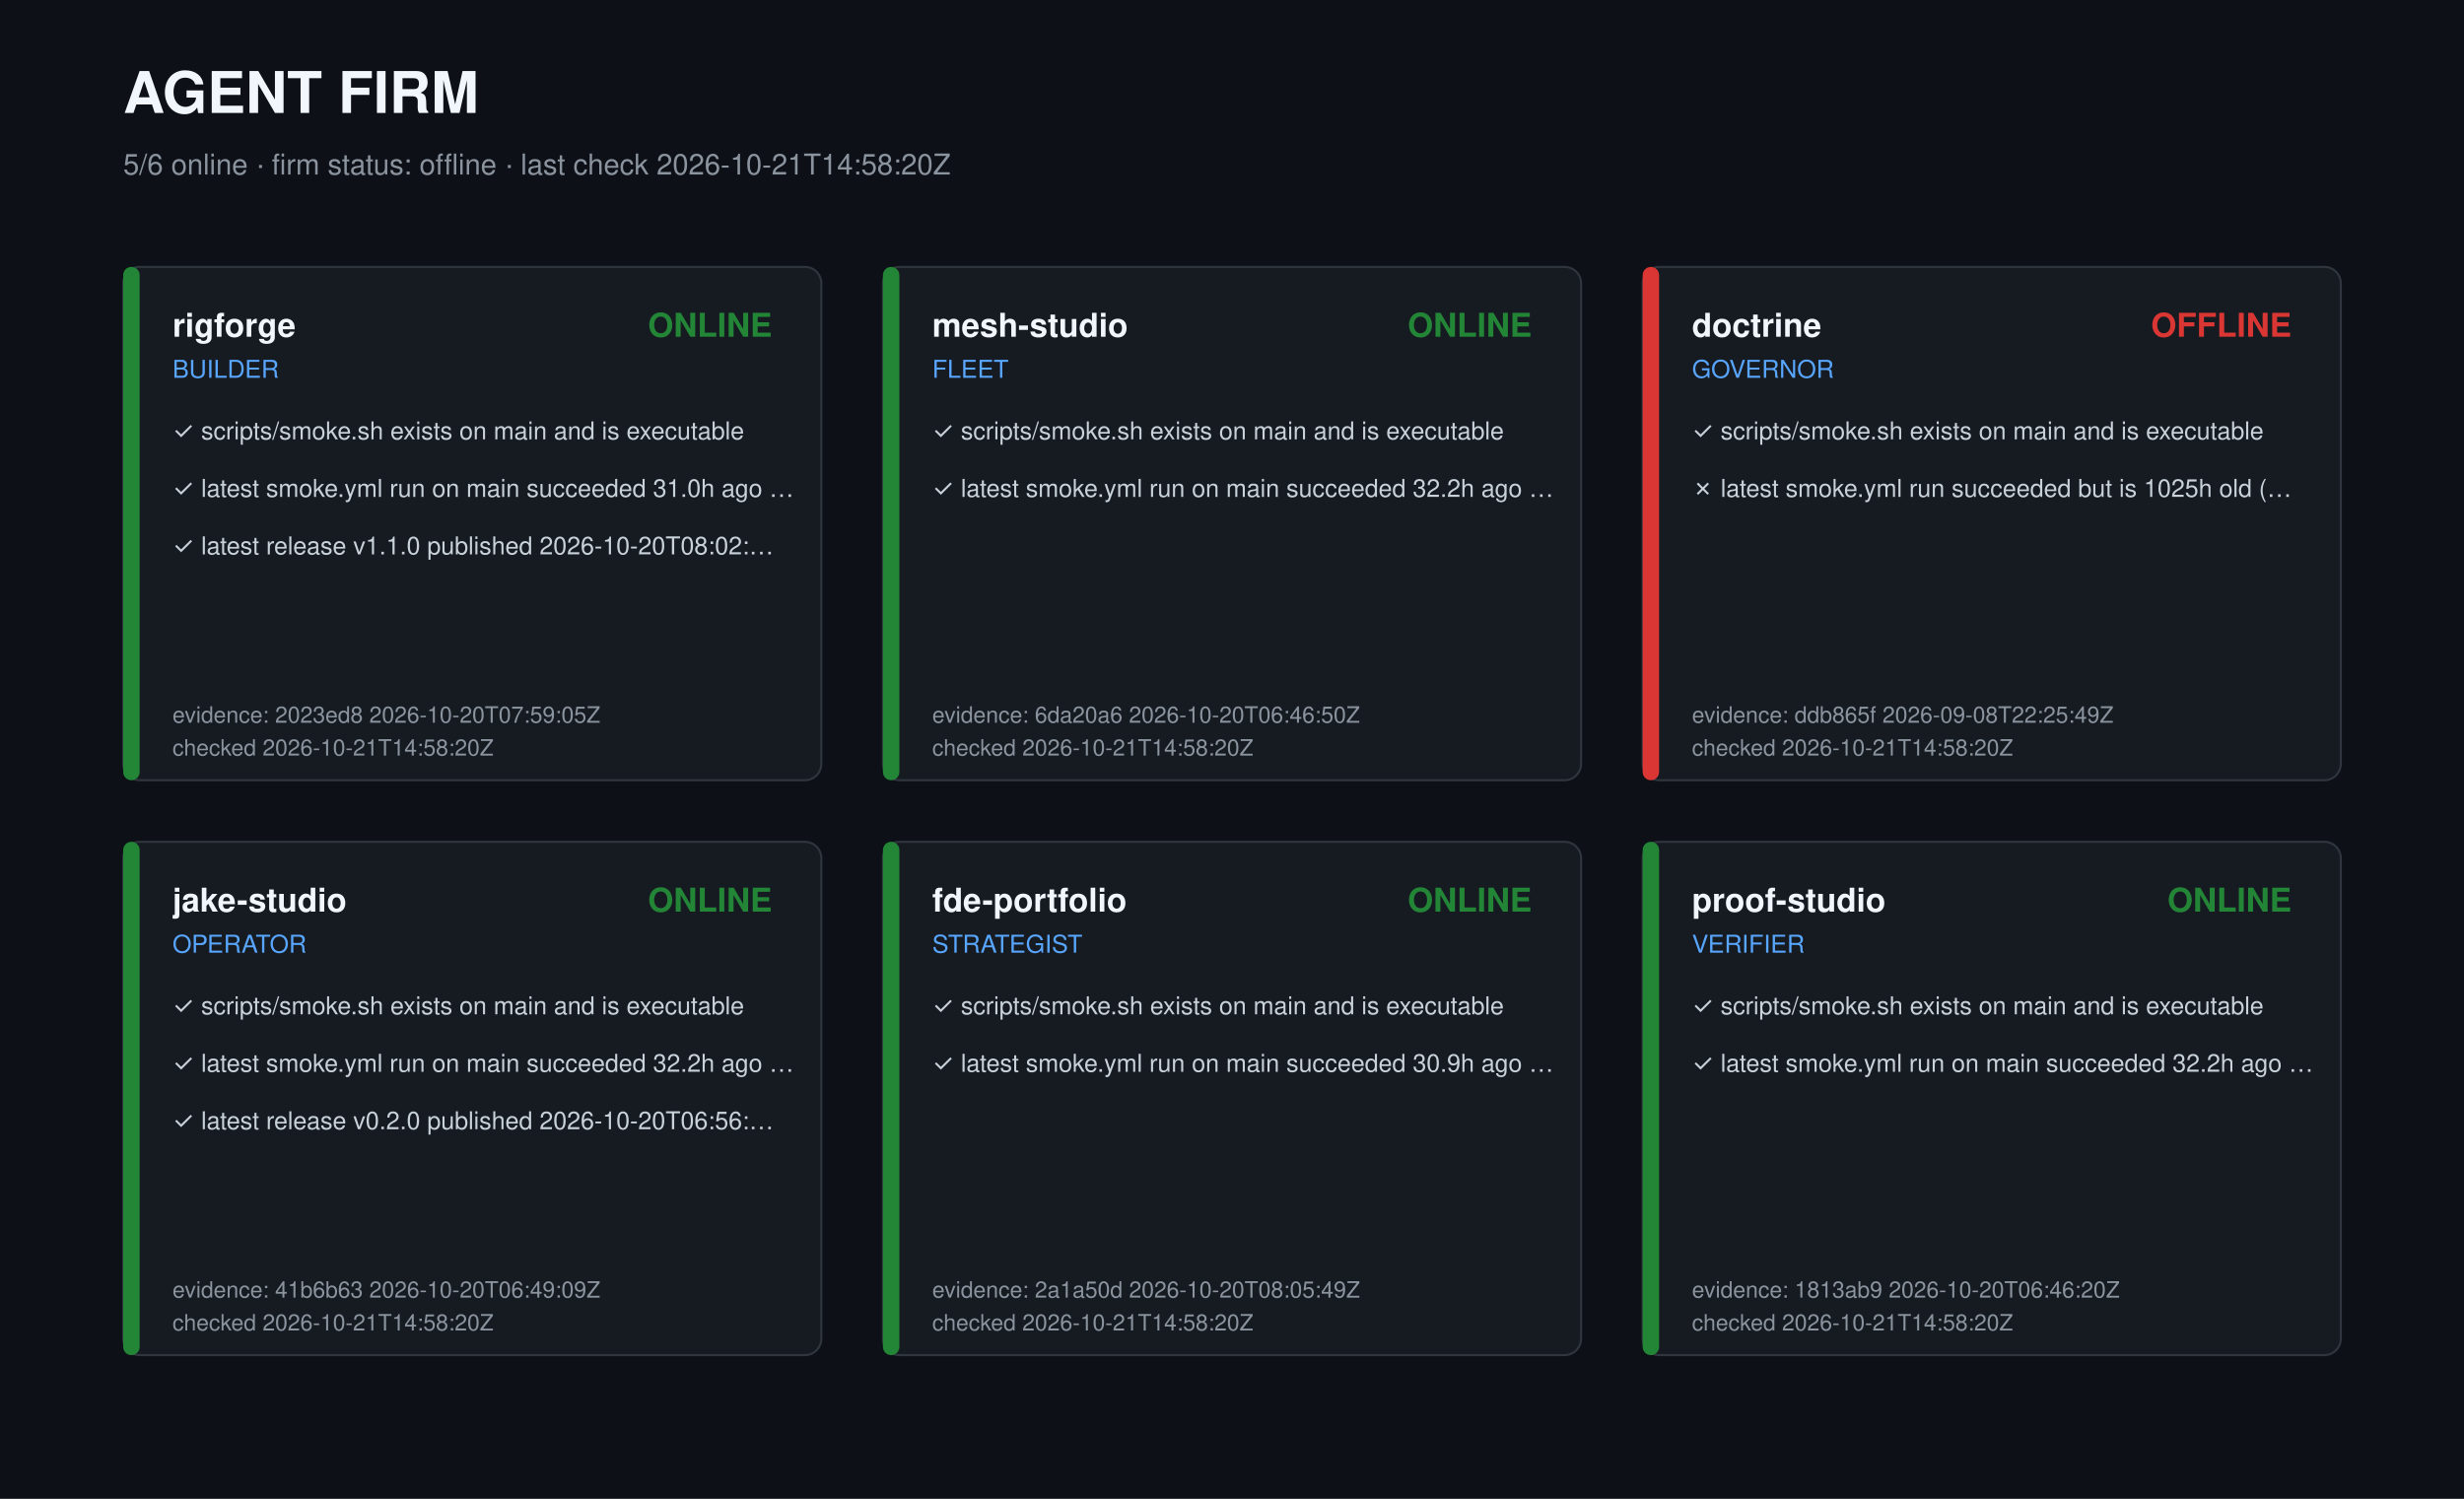
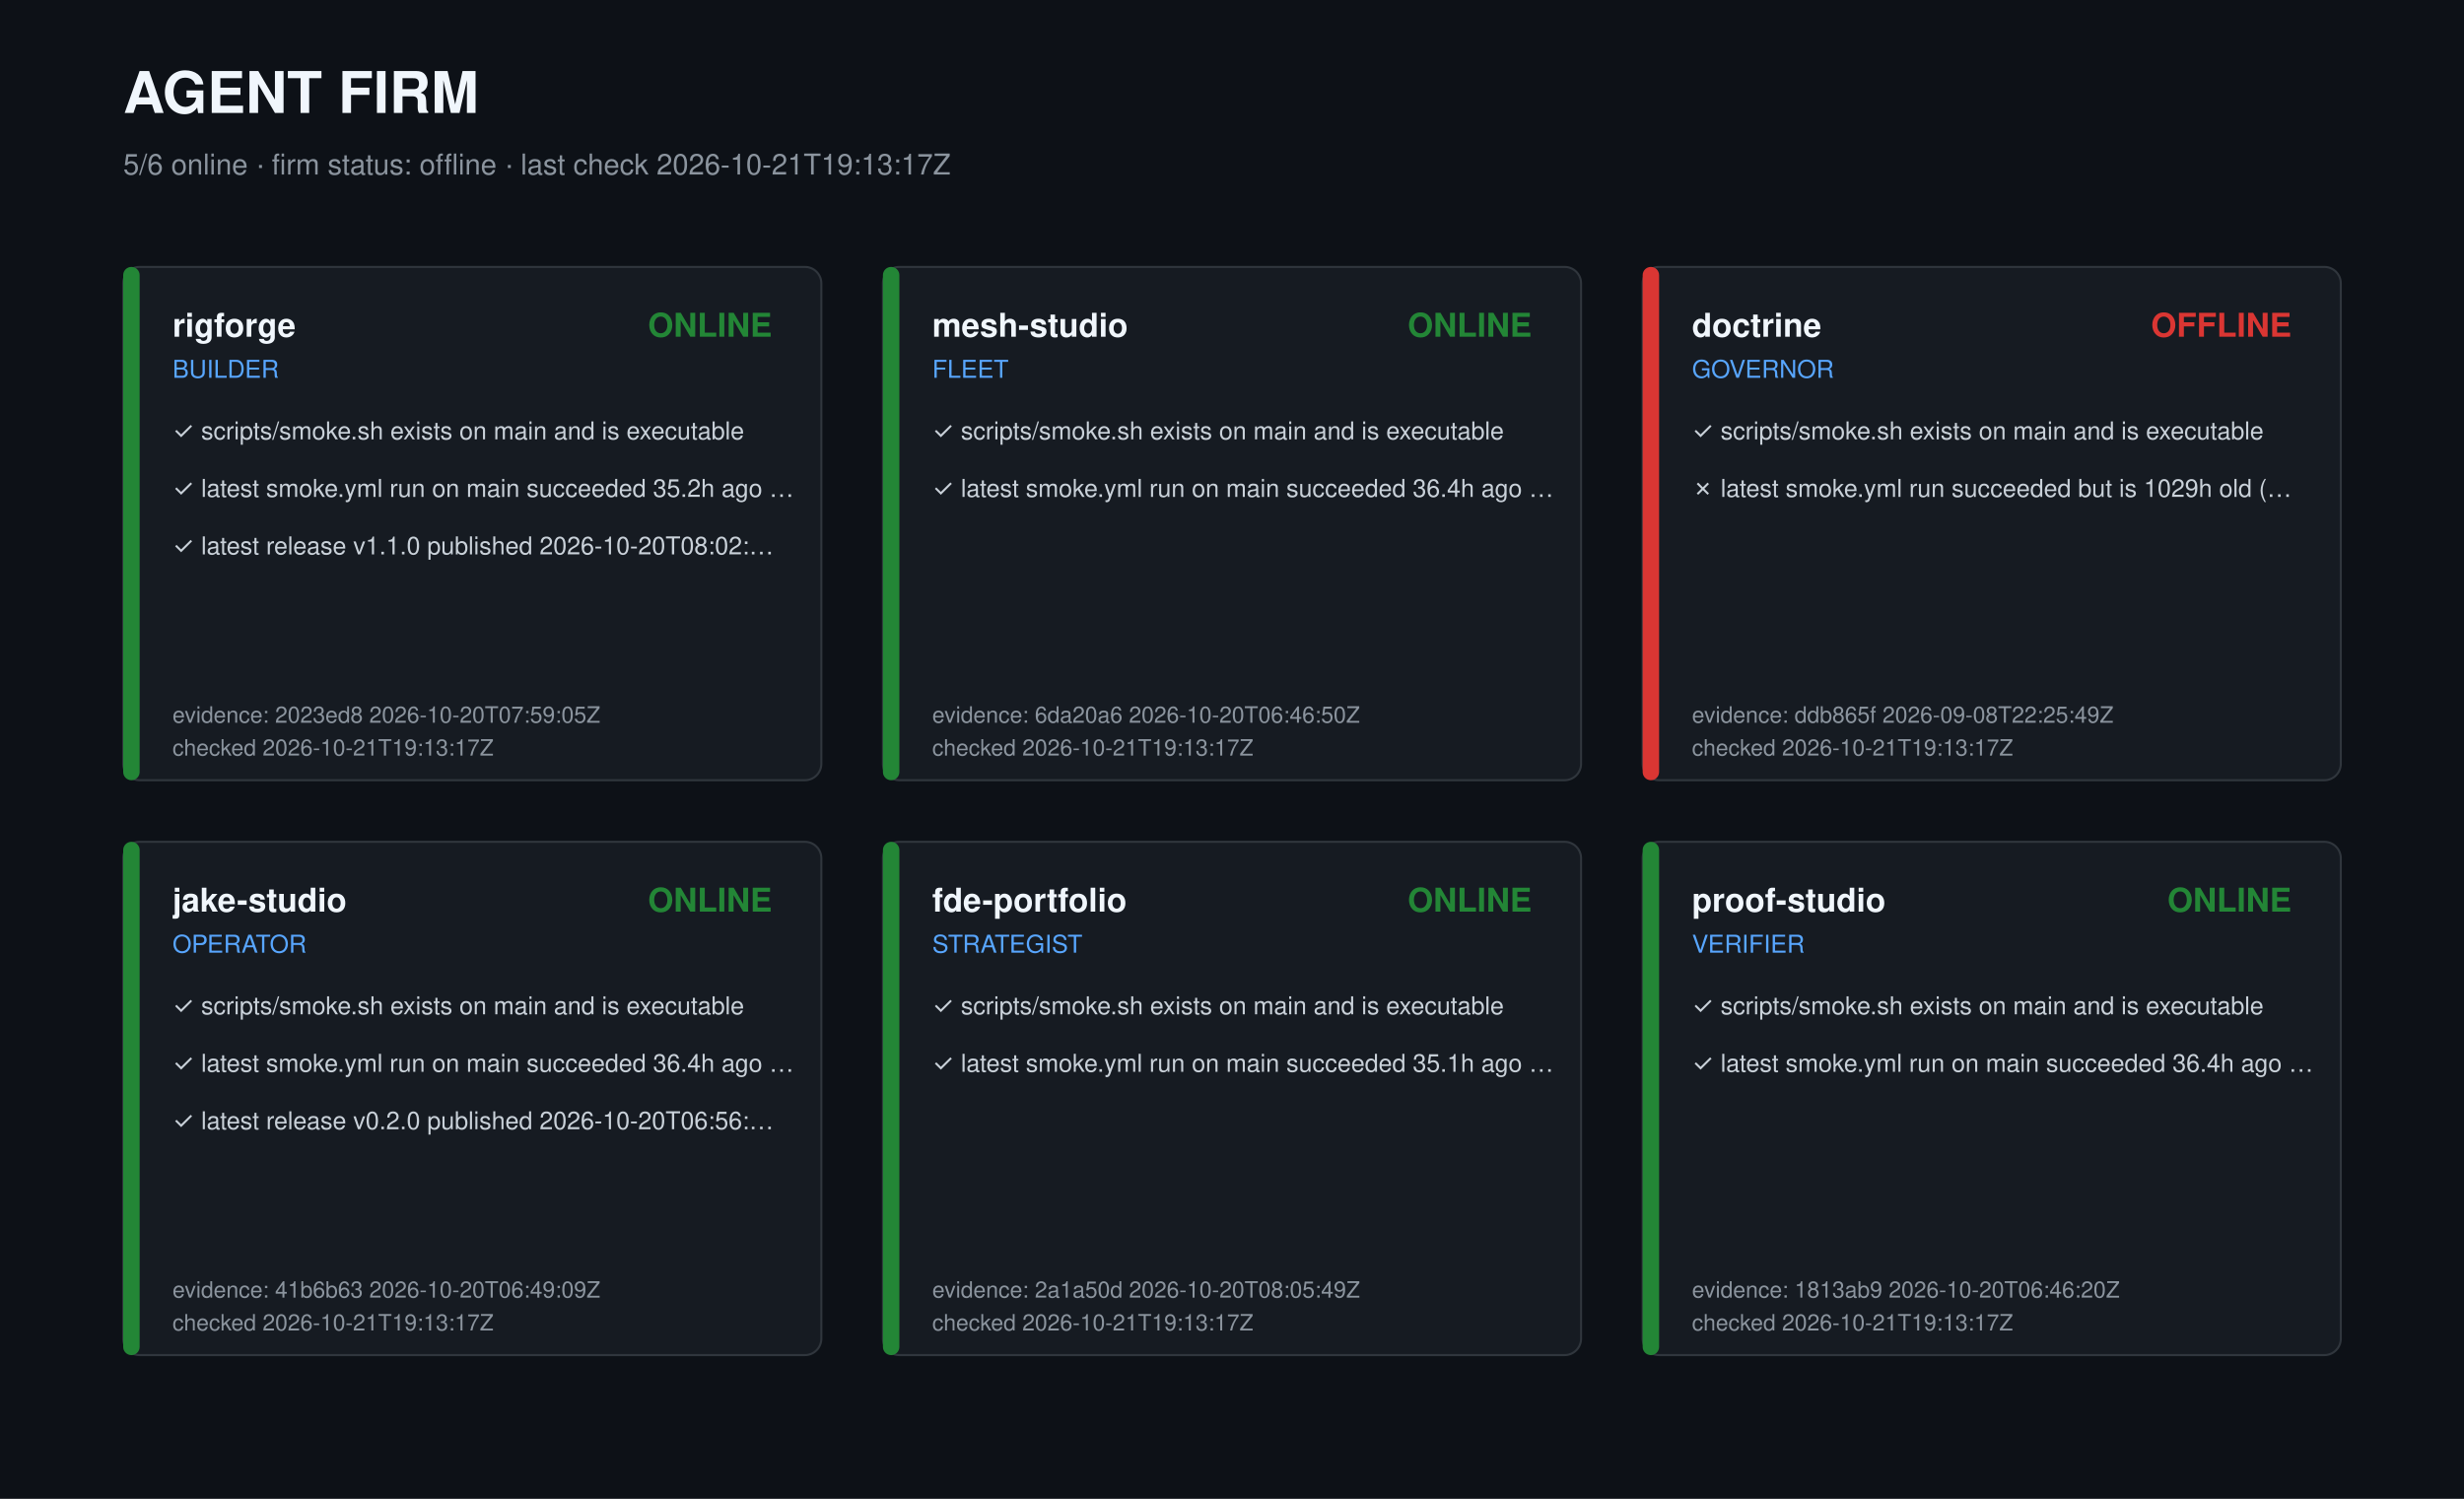
<svg xmlns="http://www.w3.org/2000/svg" width="1200" height="730" viewBox="0 0 1200 730" role="img" aria-label="Agent firm dashboard">
  <style>text{font-family:-apple-system,Segoe UI,Helvetica,Arial,sans-serif;fill:#c9d1d9}.t{font-size:28px;font-weight:700;fill:#f0f6fc}.s{font-size:14px;fill:#8b949e}.r{font-size:16px;font-weight:600;fill:#f0f6fc}.k{font-size:12px;fill:#58a6ff}.c{font-size:12px}.m{font-size:11px;fill:#8b949e}</style>
  <rect width="1200" height="730" fill="#0d1117" />
  <text class="t" x="60" y="55">AGENT FIRM</text>
-   <text class="s" x="60" y="85">5/6 online · firm status: offline · last check 2026-10-21T14:58:20Z</text>
+   <text class="s" x="60" y="85">5/6 online · firm status: offline · last check 2026-10-21T19:13:17Z</text>
  <g transform="translate(60,130)">
    <rect width="340" height="250" rx="8" fill="#161b22" stroke="#30363d" />
    <rect width="8" height="250" rx="4" fill="#238636" />
    <text class="r" x="24" y="34">rigforge</text>
    <text class="k" x="24" y="54">BUILDER</text>
    <text class="r" x="316" y="34" text-anchor="end" fill="#238636" style="fill:#238636">ONLINE</text>
    <text class="c" x="24" y="84">✓ scripts/smoke.sh exists on main and is executable</text>
-     <text class="c" x="24" y="112">✓ latest smoke.yml run on main succeeded 31.0h ago …</text>
+     <text class="c" x="24" y="112">✓ latest smoke.yml run on main succeeded 35.2h ago …</text>
    <text class="c" x="24" y="140">✓ latest release v1.1.0 published 2026-10-20T08:02:…</text>
    <text class="m" x="24" y="222">evidence: 2023ed8 2026-10-20T07:59:05Z</text>
-     <text class="m" x="24" y="238">checked 2026-10-21T14:58:20Z</text>
+     <text class="m" x="24" y="238">checked 2026-10-21T19:13:17Z</text>
  </g>
  <g transform="translate(430,130)">
    <rect width="340" height="250" rx="8" fill="#161b22" stroke="#30363d" />
    <rect width="8" height="250" rx="4" fill="#238636" />
    <text class="r" x="24" y="34">mesh-studio</text>
    <text class="k" x="24" y="54">FLEET</text>
    <text class="r" x="316" y="34" text-anchor="end" fill="#238636" style="fill:#238636">ONLINE</text>
    <text class="c" x="24" y="84">✓ scripts/smoke.sh exists on main and is executable</text>
-     <text class="c" x="24" y="112">✓ latest smoke.yml run on main succeeded 32.2h ago …</text>
+     <text class="c" x="24" y="112">✓ latest smoke.yml run on main succeeded 36.4h ago …</text>
    <text class="m" x="24" y="222">evidence: 6da20a6 2026-10-20T06:46:50Z</text>
-     <text class="m" x="24" y="238">checked 2026-10-21T14:58:20Z</text>
+     <text class="m" x="24" y="238">checked 2026-10-21T19:13:17Z</text>
  </g>
  <g transform="translate(800,130)">
    <rect width="340" height="250" rx="8" fill="#161b22" stroke="#30363d" />
    <rect width="8" height="250" rx="4" fill="#da3633" />
    <text class="r" x="24" y="34">doctrine</text>
    <text class="k" x="24" y="54">GOVERNOR</text>
    <text class="r" x="316" y="34" text-anchor="end" fill="#da3633" style="fill:#da3633">OFFLINE</text>
    <text class="c" x="24" y="84">✓ scripts/smoke.sh exists on main and is executable</text>
-     <text class="c" x="24" y="112">✗ latest smoke.yml run succeeded but is 1025h old (…</text>
+     <text class="c" x="24" y="112">✗ latest smoke.yml run succeeded but is 1029h old (…</text>
    <text class="m" x="24" y="222">evidence: ddb865f 2026-09-08T22:25:49Z</text>
-     <text class="m" x="24" y="238">checked 2026-10-21T14:58:20Z</text>
+     <text class="m" x="24" y="238">checked 2026-10-21T19:13:17Z</text>
  </g>
  <g transform="translate(60,410)">
    <rect width="340" height="250" rx="8" fill="#161b22" stroke="#30363d" />
    <rect width="8" height="250" rx="4" fill="#238636" />
    <text class="r" x="24" y="34">jake-studio</text>
    <text class="k" x="24" y="54">OPERATOR</text>
    <text class="r" x="316" y="34" text-anchor="end" fill="#238636" style="fill:#238636">ONLINE</text>
    <text class="c" x="24" y="84">✓ scripts/smoke.sh exists on main and is executable</text>
-     <text class="c" x="24" y="112">✓ latest smoke.yml run on main succeeded 32.2h ago …</text>
+     <text class="c" x="24" y="112">✓ latest smoke.yml run on main succeeded 36.4h ago …</text>
    <text class="c" x="24" y="140">✓ latest release v0.2.0 published 2026-10-20T06:56:…</text>
    <text class="m" x="24" y="222">evidence: 41b6b63 2026-10-20T06:49:09Z</text>
-     <text class="m" x="24" y="238">checked 2026-10-21T14:58:20Z</text>
+     <text class="m" x="24" y="238">checked 2026-10-21T19:13:17Z</text>
  </g>
  <g transform="translate(430,410)">
    <rect width="340" height="250" rx="8" fill="#161b22" stroke="#30363d" />
    <rect width="8" height="250" rx="4" fill="#238636" />
    <text class="r" x="24" y="34">fde-portfolio</text>
    <text class="k" x="24" y="54">STRATEGIST</text>
    <text class="r" x="316" y="34" text-anchor="end" fill="#238636" style="fill:#238636">ONLINE</text>
    <text class="c" x="24" y="84">✓ scripts/smoke.sh exists on main and is executable</text>
-     <text class="c" x="24" y="112">✓ latest smoke.yml run on main succeeded 30.9h ago …</text>
+     <text class="c" x="24" y="112">✓ latest smoke.yml run on main succeeded 35.1h ago …</text>
    <text class="m" x="24" y="222">evidence: 2a1a50d 2026-10-20T08:05:49Z</text>
-     <text class="m" x="24" y="238">checked 2026-10-21T14:58:20Z</text>
+     <text class="m" x="24" y="238">checked 2026-10-21T19:13:17Z</text>
  </g>
  <g transform="translate(800,410)">
    <rect width="340" height="250" rx="8" fill="#161b22" stroke="#30363d" />
    <rect width="8" height="250" rx="4" fill="#238636" />
    <text class="r" x="24" y="34">proof-studio</text>
    <text class="k" x="24" y="54">VERIFIER</text>
    <text class="r" x="316" y="34" text-anchor="end" fill="#238636" style="fill:#238636">ONLINE</text>
    <text class="c" x="24" y="84">✓ scripts/smoke.sh exists on main and is executable</text>
-     <text class="c" x="24" y="112">✓ latest smoke.yml run on main succeeded 32.2h ago …</text>
+     <text class="c" x="24" y="112">✓ latest smoke.yml run on main succeeded 36.4h ago …</text>
    <text class="m" x="24" y="222">evidence: 1813ab9 2026-10-20T06:46:20Z</text>
-     <text class="m" x="24" y="238">checked 2026-10-21T14:58:20Z</text>
+     <text class="m" x="24" y="238">checked 2026-10-21T19:13:17Z</text>
  </g>
</svg>
